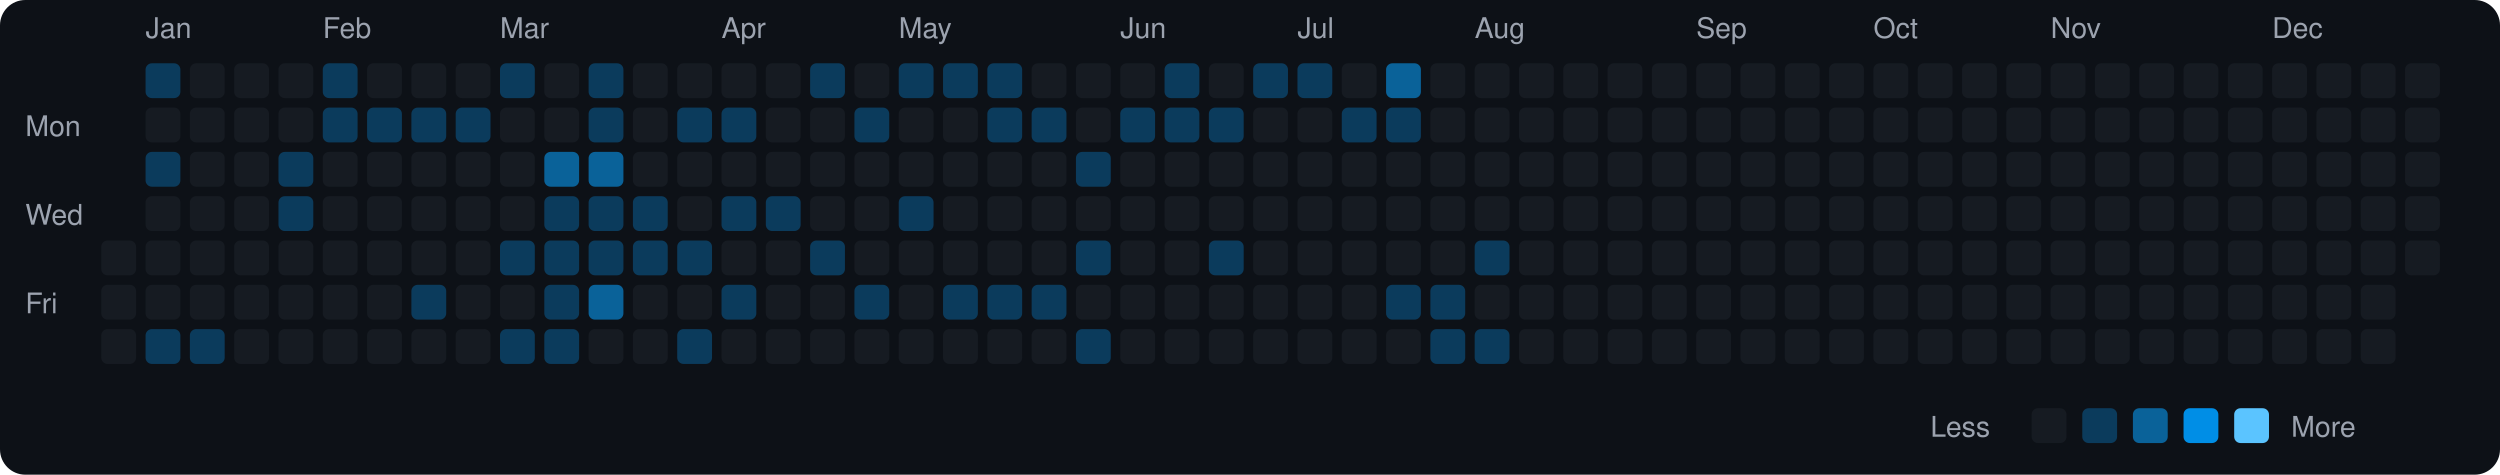
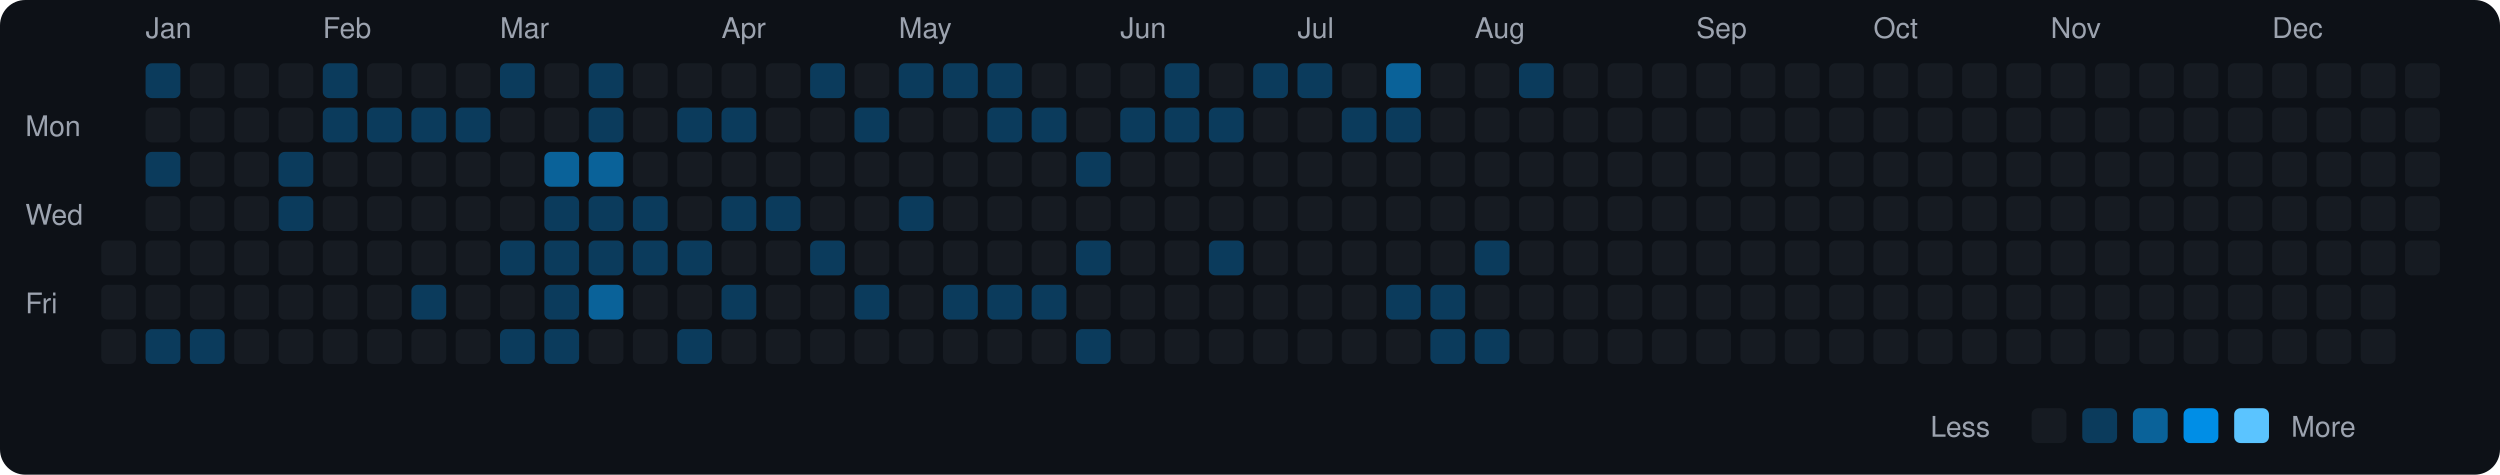
<svg xmlns="http://www.w3.org/2000/svg" viewBox="0 0 790 150" width="790" height="150">
  <rect width="790" height="150" fill="#0d1117" rx="8" ry="8" />
  <text x="8" y="43" fill="#9ca3af" font-size="9" font-family="-apple-system, BlinkMacSystemFont, 'Segoe UI', Helvetica, Arial, sans-serif">Mon</text>
  <text x="8" y="71" fill="#9ca3af" font-size="9" font-family="-apple-system, BlinkMacSystemFont, 'Segoe UI', Helvetica, Arial, sans-serif">Wed</text>
  <text x="8" y="99" fill="#9ca3af" font-size="9" font-family="-apple-system, BlinkMacSystemFont, 'Segoe UI', Helvetica, Arial, sans-serif">Fri</text>
  <rect x="32" y="76" width="11" height="11" rx="2" ry="2" fill="#161b22">
    </rect>
  <rect x="32" y="90" width="11" height="11" rx="2" ry="2" fill="#161b22">
    </rect>
  <rect x="32" y="104" width="11" height="11" rx="2" ry="2" fill="#161b22">
    </rect>
  <text x="46" y="12" fill="#9ca3af" font-size="9" font-family="-apple-system, BlinkMacSystemFont, 'Segoe UI', Helvetica, Arial, sans-serif">Jan</text>
  <rect x="46" y="20" width="11" height="11" rx="2" ry="2" fill="#0b3b5c">
    </rect>
  <rect x="46" y="34" width="11" height="11" rx="2" ry="2" fill="#161b22">
    </rect>
  <rect x="46" y="48" width="11" height="11" rx="2" ry="2" fill="#0b3b5c">
    </rect>
  <rect x="46" y="62" width="11" height="11" rx="2" ry="2" fill="#161b22">
    </rect>
  <rect x="46" y="76" width="11" height="11" rx="2" ry="2" fill="#161b22">
    </rect>
  <rect x="46" y="90" width="11" height="11" rx="2" ry="2" fill="#161b22">
    </rect>
  <rect x="46" y="104" width="11" height="11" rx="2" ry="2" fill="#0b3b5c">
    </rect>
  <rect x="60" y="20" width="11" height="11" rx="2" ry="2" fill="#161b22">
    </rect>
  <rect x="60" y="34" width="11" height="11" rx="2" ry="2" fill="#161b22">
    </rect>
  <rect x="60" y="48" width="11" height="11" rx="2" ry="2" fill="#161b22">
    </rect>
  <rect x="60" y="62" width="11" height="11" rx="2" ry="2" fill="#161b22">
    </rect>
  <rect x="60" y="76" width="11" height="11" rx="2" ry="2" fill="#161b22">
    </rect>
  <rect x="60" y="90" width="11" height="11" rx="2" ry="2" fill="#161b22">
    </rect>
  <rect x="60" y="104" width="11" height="11" rx="2" ry="2" fill="#0b3b5c">
    </rect>
  <rect x="74" y="20" width="11" height="11" rx="2" ry="2" fill="#161b22">
    </rect>
  <rect x="74" y="34" width="11" height="11" rx="2" ry="2" fill="#161b22">
    </rect>
  <rect x="74" y="48" width="11" height="11" rx="2" ry="2" fill="#161b22">
    </rect>
  <rect x="74" y="62" width="11" height="11" rx="2" ry="2" fill="#161b22">
    </rect>
  <rect x="74" y="76" width="11" height="11" rx="2" ry="2" fill="#161b22">
    </rect>
  <rect x="74" y="90" width="11" height="11" rx="2" ry="2" fill="#161b22">
    </rect>
  <rect x="74" y="104" width="11" height="11" rx="2" ry="2" fill="#161b22">
    </rect>
  <rect x="88" y="20" width="11" height="11" rx="2" ry="2" fill="#161b22">
    </rect>
  <rect x="88" y="34" width="11" height="11" rx="2" ry="2" fill="#161b22">
    </rect>
  <rect x="88" y="48" width="11" height="11" rx="2" ry="2" fill="#0b3b5c">
    </rect>
  <rect x="88" y="62" width="11" height="11" rx="2" ry="2" fill="#0b3b5c">
    </rect>
  <rect x="88" y="76" width="11" height="11" rx="2" ry="2" fill="#161b22">
    </rect>
  <rect x="88" y="90" width="11" height="11" rx="2" ry="2" fill="#161b22">
    </rect>
  <rect x="88" y="104" width="11" height="11" rx="2" ry="2" fill="#161b22">
    </rect>
  <text x="102" y="12" fill="#9ca3af" font-size="9" font-family="-apple-system, BlinkMacSystemFont, 'Segoe UI', Helvetica, Arial, sans-serif">Feb</text>
  <rect x="102" y="20" width="11" height="11" rx="2" ry="2" fill="#0b3b5c">
    </rect>
  <rect x="102" y="34" width="11" height="11" rx="2" ry="2" fill="#0b3b5c">
    </rect>
  <rect x="102" y="48" width="11" height="11" rx="2" ry="2" fill="#161b22">
    </rect>
  <rect x="102" y="62" width="11" height="11" rx="2" ry="2" fill="#161b22">
    </rect>
  <rect x="102" y="76" width="11" height="11" rx="2" ry="2" fill="#161b22">
    </rect>
  <rect x="102" y="90" width="11" height="11" rx="2" ry="2" fill="#161b22">
    </rect>
  <rect x="102" y="104" width="11" height="11" rx="2" ry="2" fill="#161b22">
    </rect>
  <rect x="116" y="20" width="11" height="11" rx="2" ry="2" fill="#161b22">
    </rect>
  <rect x="116" y="34" width="11" height="11" rx="2" ry="2" fill="#0b3b5c">
    </rect>
  <rect x="116" y="48" width="11" height="11" rx="2" ry="2" fill="#161b22">
    </rect>
  <rect x="116" y="62" width="11" height="11" rx="2" ry="2" fill="#161b22">
    </rect>
  <rect x="116" y="76" width="11" height="11" rx="2" ry="2" fill="#161b22">
    </rect>
  <rect x="116" y="90" width="11" height="11" rx="2" ry="2" fill="#161b22">
    </rect>
  <rect x="116" y="104" width="11" height="11" rx="2" ry="2" fill="#161b22">
    </rect>
  <rect x="130" y="20" width="11" height="11" rx="2" ry="2" fill="#161b22">
    </rect>
  <rect x="130" y="34" width="11" height="11" rx="2" ry="2" fill="#0b3b5c">
    </rect>
  <rect x="130" y="48" width="11" height="11" rx="2" ry="2" fill="#161b22">
    </rect>
  <rect x="130" y="62" width="11" height="11" rx="2" ry="2" fill="#161b22">
    </rect>
  <rect x="130" y="76" width="11" height="11" rx="2" ry="2" fill="#161b22">
    </rect>
  <rect x="130" y="90" width="11" height="11" rx="2" ry="2" fill="#0b3b5c">
    </rect>
  <rect x="130" y="104" width="11" height="11" rx="2" ry="2" fill="#161b22">
    </rect>
  <rect x="144" y="20" width="11" height="11" rx="2" ry="2" fill="#161b22">
    </rect>
  <rect x="144" y="34" width="11" height="11" rx="2" ry="2" fill="#0b3b5c">
    </rect>
  <rect x="144" y="48" width="11" height="11" rx="2" ry="2" fill="#161b22">
    </rect>
  <rect x="144" y="62" width="11" height="11" rx="2" ry="2" fill="#161b22">
    </rect>
  <rect x="144" y="76" width="11" height="11" rx="2" ry="2" fill="#161b22">
    </rect>
  <rect x="144" y="90" width="11" height="11" rx="2" ry="2" fill="#161b22">
    </rect>
  <rect x="144" y="104" width="11" height="11" rx="2" ry="2" fill="#161b22">
    </rect>
  <text x="158" y="12" fill="#9ca3af" font-size="9" font-family="-apple-system, BlinkMacSystemFont, 'Segoe UI', Helvetica, Arial, sans-serif">Mar</text>
  <rect x="158" y="20" width="11" height="11" rx="2" ry="2" fill="#0b3b5c">
    </rect>
  <rect x="158" y="34" width="11" height="11" rx="2" ry="2" fill="#161b22">
    </rect>
  <rect x="158" y="48" width="11" height="11" rx="2" ry="2" fill="#161b22">
    </rect>
  <rect x="158" y="62" width="11" height="11" rx="2" ry="2" fill="#161b22">
    </rect>
  <rect x="158" y="76" width="11" height="11" rx="2" ry="2" fill="#0b3b5c">
    </rect>
  <rect x="158" y="90" width="11" height="11" rx="2" ry="2" fill="#161b22">
    </rect>
  <rect x="158" y="104" width="11" height="11" rx="2" ry="2" fill="#0b3b5c">
    </rect>
  <rect x="172" y="20" width="11" height="11" rx="2" ry="2" fill="#161b22">
    </rect>
  <rect x="172" y="34" width="11" height="11" rx="2" ry="2" fill="#161b22">
    </rect>
  <rect x="172" y="48" width="11" height="11" rx="2" ry="2" fill="#0a6299">
    </rect>
  <rect x="172" y="62" width="11" height="11" rx="2" ry="2" fill="#0b3b5c">
    </rect>
  <rect x="172" y="76" width="11" height="11" rx="2" ry="2" fill="#0b3b5c">
    </rect>
  <rect x="172" y="90" width="11" height="11" rx="2" ry="2" fill="#0b3b5c">
    </rect>
  <rect x="172" y="104" width="11" height="11" rx="2" ry="2" fill="#0b3b5c">
    </rect>
  <rect x="186" y="20" width="11" height="11" rx="2" ry="2" fill="#0b3b5c">
    </rect>
  <rect x="186" y="34" width="11" height="11" rx="2" ry="2" fill="#0b3b5c">
    </rect>
  <rect x="186" y="48" width="11" height="11" rx="2" ry="2" fill="#0a6299">
    </rect>
  <rect x="186" y="62" width="11" height="11" rx="2" ry="2" fill="#0b3b5c">
    </rect>
  <rect x="186" y="76" width="11" height="11" rx="2" ry="2" fill="#0b3b5c">
    </rect>
  <rect x="186" y="90" width="11" height="11" rx="2" ry="2" fill="#0a6299">
    </rect>
  <rect x="186" y="104" width="11" height="11" rx="2" ry="2" fill="#161b22">
    </rect>
  <rect x="200" y="20" width="11" height="11" rx="2" ry="2" fill="#161b22">
    </rect>
  <rect x="200" y="34" width="11" height="11" rx="2" ry="2" fill="#161b22">
    </rect>
  <rect x="200" y="48" width="11" height="11" rx="2" ry="2" fill="#161b22">
    </rect>
  <rect x="200" y="62" width="11" height="11" rx="2" ry="2" fill="#0b3b5c">
    </rect>
  <rect x="200" y="76" width="11" height="11" rx="2" ry="2" fill="#0b3b5c">
    </rect>
  <rect x="200" y="90" width="11" height="11" rx="2" ry="2" fill="#161b22">
    </rect>
  <rect x="200" y="104" width="11" height="11" rx="2" ry="2" fill="#161b22">
    </rect>
  <rect x="214" y="20" width="11" height="11" rx="2" ry="2" fill="#161b22">
    </rect>
  <rect x="214" y="34" width="11" height="11" rx="2" ry="2" fill="#0b3b5c">
    </rect>
  <rect x="214" y="48" width="11" height="11" rx="2" ry="2" fill="#161b22">
    </rect>
  <rect x="214" y="62" width="11" height="11" rx="2" ry="2" fill="#161b22">
    </rect>
  <rect x="214" y="76" width="11" height="11" rx="2" ry="2" fill="#0b3b5c">
    </rect>
  <rect x="214" y="90" width="11" height="11" rx="2" ry="2" fill="#161b22">
    </rect>
  <rect x="214" y="104" width="11" height="11" rx="2" ry="2" fill="#0b3b5c">
    </rect>
  <text x="228" y="12" fill="#9ca3af" font-size="9" font-family="-apple-system, BlinkMacSystemFont, 'Segoe UI', Helvetica, Arial, sans-serif">Apr</text>
  <rect x="228" y="20" width="11" height="11" rx="2" ry="2" fill="#161b22">
    </rect>
  <rect x="228" y="34" width="11" height="11" rx="2" ry="2" fill="#0b3b5c">
    </rect>
  <rect x="228" y="48" width="11" height="11" rx="2" ry="2" fill="#161b22">
    </rect>
  <rect x="228" y="62" width="11" height="11" rx="2" ry="2" fill="#0b3b5c">
    </rect>
  <rect x="228" y="76" width="11" height="11" rx="2" ry="2" fill="#161b22">
    </rect>
  <rect x="228" y="90" width="11" height="11" rx="2" ry="2" fill="#0b3b5c">
    </rect>
  <rect x="228" y="104" width="11" height="11" rx="2" ry="2" fill="#161b22">
    </rect>
  <rect x="242" y="20" width="11" height="11" rx="2" ry="2" fill="#161b22">
    </rect>
  <rect x="242" y="34" width="11" height="11" rx="2" ry="2" fill="#161b22">
    </rect>
  <rect x="242" y="48" width="11" height="11" rx="2" ry="2" fill="#161b22">
    </rect>
  <rect x="242" y="62" width="11" height="11" rx="2" ry="2" fill="#0b3b5c">
    </rect>
  <rect x="242" y="76" width="11" height="11" rx="2" ry="2" fill="#161b22">
    </rect>
  <rect x="242" y="90" width="11" height="11" rx="2" ry="2" fill="#161b22">
    </rect>
  <rect x="242" y="104" width="11" height="11" rx="2" ry="2" fill="#161b22">
    </rect>
  <rect x="256" y="20" width="11" height="11" rx="2" ry="2" fill="#0b3b5c">
    </rect>
  <rect x="256" y="34" width="11" height="11" rx="2" ry="2" fill="#161b22">
    </rect>
  <rect x="256" y="48" width="11" height="11" rx="2" ry="2" fill="#161b22">
    </rect>
  <rect x="256" y="62" width="11" height="11" rx="2" ry="2" fill="#161b22">
    </rect>
  <rect x="256" y="76" width="11" height="11" rx="2" ry="2" fill="#0b3b5c">
    </rect>
  <rect x="256" y="90" width="11" height="11" rx="2" ry="2" fill="#161b22">
    </rect>
  <rect x="256" y="104" width="11" height="11" rx="2" ry="2" fill="#161b22">
    </rect>
  <rect x="270" y="20" width="11" height="11" rx="2" ry="2" fill="#161b22">
    </rect>
  <rect x="270" y="34" width="11" height="11" rx="2" ry="2" fill="#0b3b5c">
    </rect>
  <rect x="270" y="48" width="11" height="11" rx="2" ry="2" fill="#161b22">
    </rect>
  <rect x="270" y="62" width="11" height="11" rx="2" ry="2" fill="#161b22">
    </rect>
  <rect x="270" y="76" width="11" height="11" rx="2" ry="2" fill="#161b22">
    </rect>
  <rect x="270" y="90" width="11" height="11" rx="2" ry="2" fill="#0b3b5c">
    </rect>
  <rect x="270" y="104" width="11" height="11" rx="2" ry="2" fill="#161b22">
    </rect>
  <text x="284" y="12" fill="#9ca3af" font-size="9" font-family="-apple-system, BlinkMacSystemFont, 'Segoe UI', Helvetica, Arial, sans-serif">May</text>
  <rect x="284" y="20" width="11" height="11" rx="2" ry="2" fill="#0b3b5c">
    </rect>
  <rect x="284" y="34" width="11" height="11" rx="2" ry="2" fill="#161b22">
    </rect>
  <rect x="284" y="48" width="11" height="11" rx="2" ry="2" fill="#161b22">
    </rect>
  <rect x="284" y="62" width="11" height="11" rx="2" ry="2" fill="#0b3b5c">
    </rect>
  <rect x="284" y="76" width="11" height="11" rx="2" ry="2" fill="#161b22">
    </rect>
  <rect x="284" y="90" width="11" height="11" rx="2" ry="2" fill="#161b22">
    </rect>
  <rect x="284" y="104" width="11" height="11" rx="2" ry="2" fill="#161b22">
    </rect>
  <rect x="298" y="20" width="11" height="11" rx="2" ry="2" fill="#0b3b5c">
    </rect>
  <rect x="298" y="34" width="11" height="11" rx="2" ry="2" fill="#161b22">
    </rect>
  <rect x="298" y="48" width="11" height="11" rx="2" ry="2" fill="#161b22">
    </rect>
  <rect x="298" y="62" width="11" height="11" rx="2" ry="2" fill="#161b22">
    </rect>
  <rect x="298" y="76" width="11" height="11" rx="2" ry="2" fill="#161b22">
    </rect>
  <rect x="298" y="90" width="11" height="11" rx="2" ry="2" fill="#0b3b5c">
    </rect>
  <rect x="298" y="104" width="11" height="11" rx="2" ry="2" fill="#161b22">
    </rect>
  <rect x="312" y="20" width="11" height="11" rx="2" ry="2" fill="#0b3b5c">
    </rect>
  <rect x="312" y="34" width="11" height="11" rx="2" ry="2" fill="#0b3b5c">
    </rect>
  <rect x="312" y="48" width="11" height="11" rx="2" ry="2" fill="#161b22">
    </rect>
  <rect x="312" y="62" width="11" height="11" rx="2" ry="2" fill="#161b22">
    </rect>
  <rect x="312" y="76" width="11" height="11" rx="2" ry="2" fill="#161b22">
    </rect>
  <rect x="312" y="90" width="11" height="11" rx="2" ry="2" fill="#0b3b5c">
    </rect>
  <rect x="312" y="104" width="11" height="11" rx="2" ry="2" fill="#161b22">
    </rect>
  <rect x="326" y="20" width="11" height="11" rx="2" ry="2" fill="#161b22">
    </rect>
  <rect x="326" y="34" width="11" height="11" rx="2" ry="2" fill="#0b3b5c">
    </rect>
  <rect x="326" y="48" width="11" height="11" rx="2" ry="2" fill="#161b22">
    </rect>
  <rect x="326" y="62" width="11" height="11" rx="2" ry="2" fill="#161b22">
    </rect>
  <rect x="326" y="76" width="11" height="11" rx="2" ry="2" fill="#161b22">
    </rect>
  <rect x="326" y="90" width="11" height="11" rx="2" ry="2" fill="#0b3b5c">
    </rect>
  <rect x="326" y="104" width="11" height="11" rx="2" ry="2" fill="#161b22">
    </rect>
  <rect x="340" y="20" width="11" height="11" rx="2" ry="2" fill="#161b22">
    </rect>
  <rect x="340" y="34" width="11" height="11" rx="2" ry="2" fill="#161b22">
    </rect>
  <rect x="340" y="48" width="11" height="11" rx="2" ry="2" fill="#0b3b5c">
    </rect>
  <rect x="340" y="62" width="11" height="11" rx="2" ry="2" fill="#161b22">
    </rect>
  <rect x="340" y="76" width="11" height="11" rx="2" ry="2" fill="#0b3b5c">
    </rect>
  <rect x="340" y="90" width="11" height="11" rx="2" ry="2" fill="#161b22">
    </rect>
  <rect x="340" y="104" width="11" height="11" rx="2" ry="2" fill="#0b3b5c">
    </rect>
  <text x="354" y="12" fill="#9ca3af" font-size="9" font-family="-apple-system, BlinkMacSystemFont, 'Segoe UI', Helvetica, Arial, sans-serif">Jun</text>
  <rect x="354" y="20" width="11" height="11" rx="2" ry="2" fill="#161b22">
    </rect>
  <rect x="354" y="34" width="11" height="11" rx="2" ry="2" fill="#0b3b5c">
    </rect>
  <rect x="354" y="48" width="11" height="11" rx="2" ry="2" fill="#161b22">
    </rect>
  <rect x="354" y="62" width="11" height="11" rx="2" ry="2" fill="#161b22">
    </rect>
  <rect x="354" y="76" width="11" height="11" rx="2" ry="2" fill="#161b22">
    </rect>
  <rect x="354" y="90" width="11" height="11" rx="2" ry="2" fill="#161b22">
    </rect>
  <rect x="354" y="104" width="11" height="11" rx="2" ry="2" fill="#161b22">
    </rect>
  <rect x="368" y="20" width="11" height="11" rx="2" ry="2" fill="#0b3b5c">
    </rect>
  <rect x="368" y="34" width="11" height="11" rx="2" ry="2" fill="#0b3b5c">
    </rect>
  <rect x="368" y="48" width="11" height="11" rx="2" ry="2" fill="#161b22">
    </rect>
  <rect x="368" y="62" width="11" height="11" rx="2" ry="2" fill="#161b22">
    </rect>
  <rect x="368" y="76" width="11" height="11" rx="2" ry="2" fill="#161b22">
    </rect>
  <rect x="368" y="90" width="11" height="11" rx="2" ry="2" fill="#161b22">
    </rect>
  <rect x="368" y="104" width="11" height="11" rx="2" ry="2" fill="#161b22">
    </rect>
  <rect x="382" y="20" width="11" height="11" rx="2" ry="2" fill="#161b22">
    </rect>
  <rect x="382" y="34" width="11" height="11" rx="2" ry="2" fill="#0b3b5c">
    </rect>
  <rect x="382" y="48" width="11" height="11" rx="2" ry="2" fill="#161b22">
    </rect>
  <rect x="382" y="62" width="11" height="11" rx="2" ry="2" fill="#161b22">
    </rect>
  <rect x="382" y="76" width="11" height="11" rx="2" ry="2" fill="#0b3b5c">
    </rect>
  <rect x="382" y="90" width="11" height="11" rx="2" ry="2" fill="#161b22">
    </rect>
  <rect x="382" y="104" width="11" height="11" rx="2" ry="2" fill="#161b22">
    </rect>
  <rect x="396" y="20" width="11" height="11" rx="2" ry="2" fill="#0b3b5c">
    </rect>
  <rect x="396" y="34" width="11" height="11" rx="2" ry="2" fill="#161b22">
    </rect>
  <rect x="396" y="48" width="11" height="11" rx="2" ry="2" fill="#161b22">
    </rect>
  <rect x="396" y="62" width="11" height="11" rx="2" ry="2" fill="#161b22">
    </rect>
  <rect x="396" y="76" width="11" height="11" rx="2" ry="2" fill="#161b22">
    </rect>
  <rect x="396" y="90" width="11" height="11" rx="2" ry="2" fill="#161b22">
    </rect>
  <rect x="396" y="104" width="11" height="11" rx="2" ry="2" fill="#161b22">
    </rect>
  <text x="410" y="12" fill="#9ca3af" font-size="9" font-family="-apple-system, BlinkMacSystemFont, 'Segoe UI', Helvetica, Arial, sans-serif">Jul</text>
  <rect x="410" y="20" width="11" height="11" rx="2" ry="2" fill="#0b3b5c">
    </rect>
  <rect x="410" y="34" width="11" height="11" rx="2" ry="2" fill="#161b22">
    </rect>
  <rect x="410" y="48" width="11" height="11" rx="2" ry="2" fill="#161b22">
    </rect>
  <rect x="410" y="62" width="11" height="11" rx="2" ry="2" fill="#161b22">
    </rect>
  <rect x="410" y="76" width="11" height="11" rx="2" ry="2" fill="#161b22">
    </rect>
  <rect x="410" y="90" width="11" height="11" rx="2" ry="2" fill="#161b22">
    </rect>
  <rect x="410" y="104" width="11" height="11" rx="2" ry="2" fill="#161b22">
    </rect>
  <rect x="424" y="20" width="11" height="11" rx="2" ry="2" fill="#161b22">
    </rect>
  <rect x="424" y="34" width="11" height="11" rx="2" ry="2" fill="#0b3b5c">
    </rect>
  <rect x="424" y="48" width="11" height="11" rx="2" ry="2" fill="#161b22">
    </rect>
  <rect x="424" y="62" width="11" height="11" rx="2" ry="2" fill="#161b22">
    </rect>
  <rect x="424" y="76" width="11" height="11" rx="2" ry="2" fill="#161b22">
    </rect>
  <rect x="424" y="90" width="11" height="11" rx="2" ry="2" fill="#161b22">
    </rect>
  <rect x="424" y="104" width="11" height="11" rx="2" ry="2" fill="#161b22">
    </rect>
  <rect x="438" y="20" width="11" height="11" rx="2" ry="2" fill="#0a6299">
    </rect>
  <rect x="438" y="34" width="11" height="11" rx="2" ry="2" fill="#0b3b5c">
    </rect>
  <rect x="438" y="48" width="11" height="11" rx="2" ry="2" fill="#161b22">
    </rect>
  <rect x="438" y="62" width="11" height="11" rx="2" ry="2" fill="#161b22">
    </rect>
  <rect x="438" y="76" width="11" height="11" rx="2" ry="2" fill="#161b22">
    </rect>
  <rect x="438" y="90" width="11" height="11" rx="2" ry="2" fill="#0b3b5c">
    </rect>
  <rect x="438" y="104" width="11" height="11" rx="2" ry="2" fill="#161b22">
    </rect>
  <rect x="452" y="20" width="11" height="11" rx="2" ry="2" fill="#161b22">
    </rect>
  <rect x="452" y="34" width="11" height="11" rx="2" ry="2" fill="#161b22">
    </rect>
  <rect x="452" y="48" width="11" height="11" rx="2" ry="2" fill="#161b22">
    </rect>
  <rect x="452" y="62" width="11" height="11" rx="2" ry="2" fill="#161b22">
    </rect>
  <rect x="452" y="76" width="11" height="11" rx="2" ry="2" fill="#161b22">
    </rect>
  <rect x="452" y="90" width="11" height="11" rx="2" ry="2" fill="#0b3b5c">
    </rect>
  <rect x="452" y="104" width="11" height="11" rx="2" ry="2" fill="#0b3b5c">
    </rect>
  <text x="466" y="12" fill="#9ca3af" font-size="9" font-family="-apple-system, BlinkMacSystemFont, 'Segoe UI', Helvetica, Arial, sans-serif">Aug</text>
  <rect x="466" y="20" width="11" height="11" rx="2" ry="2" fill="#161b22">
    </rect>
  <rect x="466" y="34" width="11" height="11" rx="2" ry="2" fill="#161b22">
    </rect>
  <rect x="466" y="48" width="11" height="11" rx="2" ry="2" fill="#161b22">
    </rect>
  <rect x="466" y="62" width="11" height="11" rx="2" ry="2" fill="#161b22">
    </rect>
  <rect x="466" y="76" width="11" height="11" rx="2" ry="2" fill="#0b3b5c">
    </rect>
  <rect x="466" y="90" width="11" height="11" rx="2" ry="2" fill="#161b22">
    </rect>
  <rect x="466" y="104" width="11" height="11" rx="2" ry="2" fill="#0b3b5c">
    </rect>
-   <rect x="480" y="20" width="11" height="11" rx="2" ry="2" fill="#161b22">
+   <rect x="480" y="20" width="11" height="11" rx="2" ry="2" fill="#0b3b5c">
    </rect>
  <rect x="480" y="34" width="11" height="11" rx="2" ry="2" fill="#161b22">
    </rect>
  <rect x="480" y="48" width="11" height="11" rx="2" ry="2" fill="#161b22">
    </rect>
  <rect x="480" y="62" width="11" height="11" rx="2" ry="2" fill="#161b22">
    </rect>
  <rect x="480" y="76" width="11" height="11" rx="2" ry="2" fill="#161b22">
    </rect>
  <rect x="480" y="90" width="11" height="11" rx="2" ry="2" fill="#161b22">
    </rect>
  <rect x="480" y="104" width="11" height="11" rx="2" ry="2" fill="#161b22">
    </rect>
  <rect x="494" y="20" width="11" height="11" rx="2" ry="2" fill="#161b22">
    </rect>
  <rect x="494" y="34" width="11" height="11" rx="2" ry="2" fill="#161b22">
    </rect>
  <rect x="494" y="48" width="11" height="11" rx="2" ry="2" fill="#161b22">
    </rect>
  <rect x="494" y="62" width="11" height="11" rx="2" ry="2" fill="#161b22">
    </rect>
  <rect x="494" y="76" width="11" height="11" rx="2" ry="2" fill="#161b22">
    </rect>
  <rect x="494" y="90" width="11" height="11" rx="2" ry="2" fill="#161b22">
    </rect>
  <rect x="494" y="104" width="11" height="11" rx="2" ry="2" fill="#161b22">
    </rect>
  <rect x="508" y="20" width="11" height="11" rx="2" ry="2" fill="#161b22">
    </rect>
  <rect x="508" y="34" width="11" height="11" rx="2" ry="2" fill="#161b22">
    </rect>
  <rect x="508" y="48" width="11" height="11" rx="2" ry="2" fill="#161b22">
    </rect>
  <rect x="508" y="62" width="11" height="11" rx="2" ry="2" fill="#161b22">
    </rect>
  <rect x="508" y="76" width="11" height="11" rx="2" ry="2" fill="#161b22">
    </rect>
  <rect x="508" y="90" width="11" height="11" rx="2" ry="2" fill="#161b22">
    </rect>
  <rect x="508" y="104" width="11" height="11" rx="2" ry="2" fill="#161b22">
    </rect>
  <rect x="522" y="20" width="11" height="11" rx="2" ry="2" fill="#161b22">
    </rect>
  <rect x="522" y="34" width="11" height="11" rx="2" ry="2" fill="#161b22">
    </rect>
  <rect x="522" y="48" width="11" height="11" rx="2" ry="2" fill="#161b22">
    </rect>
  <rect x="522" y="62" width="11" height="11" rx="2" ry="2" fill="#161b22">
    </rect>
  <rect x="522" y="76" width="11" height="11" rx="2" ry="2" fill="#161b22">
    </rect>
  <rect x="522" y="90" width="11" height="11" rx="2" ry="2" fill="#161b22">
    </rect>
  <rect x="522" y="104" width="11" height="11" rx="2" ry="2" fill="#161b22">
    </rect>
  <text x="536" y="12" fill="#9ca3af" font-size="9" font-family="-apple-system, BlinkMacSystemFont, 'Segoe UI', Helvetica, Arial, sans-serif">Sep</text>
  <rect x="536" y="20" width="11" height="11" rx="2" ry="2" fill="#161b22">
    </rect>
  <rect x="536" y="34" width="11" height="11" rx="2" ry="2" fill="#161b22">
    </rect>
  <rect x="536" y="48" width="11" height="11" rx="2" ry="2" fill="#161b22">
    </rect>
  <rect x="536" y="62" width="11" height="11" rx="2" ry="2" fill="#161b22">
    </rect>
  <rect x="536" y="76" width="11" height="11" rx="2" ry="2" fill="#161b22">
    </rect>
  <rect x="536" y="90" width="11" height="11" rx="2" ry="2" fill="#161b22">
    </rect>
  <rect x="536" y="104" width="11" height="11" rx="2" ry="2" fill="#161b22">
    </rect>
  <rect x="550" y="20" width="11" height="11" rx="2" ry="2" fill="#161b22">
    </rect>
  <rect x="550" y="34" width="11" height="11" rx="2" ry="2" fill="#161b22">
    </rect>
  <rect x="550" y="48" width="11" height="11" rx="2" ry="2" fill="#161b22">
    </rect>
  <rect x="550" y="62" width="11" height="11" rx="2" ry="2" fill="#161b22">
    </rect>
  <rect x="550" y="76" width="11" height="11" rx="2" ry="2" fill="#161b22">
    </rect>
  <rect x="550" y="90" width="11" height="11" rx="2" ry="2" fill="#161b22">
    </rect>
  <rect x="550" y="104" width="11" height="11" rx="2" ry="2" fill="#161b22">
    </rect>
  <rect x="564" y="20" width="11" height="11" rx="2" ry="2" fill="#161b22">
    </rect>
  <rect x="564" y="34" width="11" height="11" rx="2" ry="2" fill="#161b22">
    </rect>
  <rect x="564" y="48" width="11" height="11" rx="2" ry="2" fill="#161b22">
    </rect>
  <rect x="564" y="62" width="11" height="11" rx="2" ry="2" fill="#161b22">
    </rect>
  <rect x="564" y="76" width="11" height="11" rx="2" ry="2" fill="#161b22">
    </rect>
  <rect x="564" y="90" width="11" height="11" rx="2" ry="2" fill="#161b22">
    </rect>
  <rect x="564" y="104" width="11" height="11" rx="2" ry="2" fill="#161b22">
    </rect>
  <rect x="578" y="20" width="11" height="11" rx="2" ry="2" fill="#161b22">
    </rect>
  <rect x="578" y="34" width="11" height="11" rx="2" ry="2" fill="#161b22">
    </rect>
  <rect x="578" y="48" width="11" height="11" rx="2" ry="2" fill="#161b22">
    </rect>
  <rect x="578" y="62" width="11" height="11" rx="2" ry="2" fill="#161b22">
    </rect>
  <rect x="578" y="76" width="11" height="11" rx="2" ry="2" fill="#161b22">
    </rect>
  <rect x="578" y="90" width="11" height="11" rx="2" ry="2" fill="#161b22">
    </rect>
  <rect x="578" y="104" width="11" height="11" rx="2" ry="2" fill="#161b22">
    </rect>
  <text x="592" y="12" fill="#9ca3af" font-size="9" font-family="-apple-system, BlinkMacSystemFont, 'Segoe UI', Helvetica, Arial, sans-serif">Oct</text>
  <rect x="592" y="20" width="11" height="11" rx="2" ry="2" fill="#161b22">
    </rect>
  <rect x="592" y="34" width="11" height="11" rx="2" ry="2" fill="#161b22">
    </rect>
  <rect x="592" y="48" width="11" height="11" rx="2" ry="2" fill="#161b22">
    </rect>
  <rect x="592" y="62" width="11" height="11" rx="2" ry="2" fill="#161b22">
    </rect>
  <rect x="592" y="76" width="11" height="11" rx="2" ry="2" fill="#161b22">
    </rect>
  <rect x="592" y="90" width="11" height="11" rx="2" ry="2" fill="#161b22">
    </rect>
  <rect x="592" y="104" width="11" height="11" rx="2" ry="2" fill="#161b22">
    </rect>
  <rect x="606" y="20" width="11" height="11" rx="2" ry="2" fill="#161b22">
    </rect>
  <rect x="606" y="34" width="11" height="11" rx="2" ry="2" fill="#161b22">
    </rect>
  <rect x="606" y="48" width="11" height="11" rx="2" ry="2" fill="#161b22">
    </rect>
  <rect x="606" y="62" width="11" height="11" rx="2" ry="2" fill="#161b22">
    </rect>
  <rect x="606" y="76" width="11" height="11" rx="2" ry="2" fill="#161b22">
    </rect>
  <rect x="606" y="90" width="11" height="11" rx="2" ry="2" fill="#161b22">
    </rect>
  <rect x="606" y="104" width="11" height="11" rx="2" ry="2" fill="#161b22">
    </rect>
  <rect x="620" y="20" width="11" height="11" rx="2" ry="2" fill="#161b22">
    </rect>
  <rect x="620" y="34" width="11" height="11" rx="2" ry="2" fill="#161b22">
    </rect>
  <rect x="620" y="48" width="11" height="11" rx="2" ry="2" fill="#161b22">
    </rect>
  <rect x="620" y="62" width="11" height="11" rx="2" ry="2" fill="#161b22">
    </rect>
  <rect x="620" y="76" width="11" height="11" rx="2" ry="2" fill="#161b22">
    </rect>
  <rect x="620" y="90" width="11" height="11" rx="2" ry="2" fill="#161b22">
    </rect>
  <rect x="620" y="104" width="11" height="11" rx="2" ry="2" fill="#161b22">
    </rect>
  <rect x="634" y="20" width="11" height="11" rx="2" ry="2" fill="#161b22">
    </rect>
  <rect x="634" y="34" width="11" height="11" rx="2" ry="2" fill="#161b22">
    </rect>
  <rect x="634" y="48" width="11" height="11" rx="2" ry="2" fill="#161b22">
    </rect>
  <rect x="634" y="62" width="11" height="11" rx="2" ry="2" fill="#161b22">
    </rect>
  <rect x="634" y="76" width="11" height="11" rx="2" ry="2" fill="#161b22">
    </rect>
  <rect x="634" y="90" width="11" height="11" rx="2" ry="2" fill="#161b22">
    </rect>
  <rect x="634" y="104" width="11" height="11" rx="2" ry="2" fill="#161b22">
    </rect>
  <text x="648" y="12" fill="#9ca3af" font-size="9" font-family="-apple-system, BlinkMacSystemFont, 'Segoe UI', Helvetica, Arial, sans-serif">Nov</text>
  <rect x="648" y="20" width="11" height="11" rx="2" ry="2" fill="#161b22">
    </rect>
  <rect x="648" y="34" width="11" height="11" rx="2" ry="2" fill="#161b22">
    </rect>
  <rect x="648" y="48" width="11" height="11" rx="2" ry="2" fill="#161b22">
    </rect>
  <rect x="648" y="62" width="11" height="11" rx="2" ry="2" fill="#161b22">
    </rect>
  <rect x="648" y="76" width="11" height="11" rx="2" ry="2" fill="#161b22">
    </rect>
  <rect x="648" y="90" width="11" height="11" rx="2" ry="2" fill="#161b22">
    </rect>
  <rect x="648" y="104" width="11" height="11" rx="2" ry="2" fill="#161b22">
    </rect>
  <rect x="662" y="20" width="11" height="11" rx="2" ry="2" fill="#161b22">
    </rect>
  <rect x="662" y="34" width="11" height="11" rx="2" ry="2" fill="#161b22">
    </rect>
  <rect x="662" y="48" width="11" height="11" rx="2" ry="2" fill="#161b22">
    </rect>
  <rect x="662" y="62" width="11" height="11" rx="2" ry="2" fill="#161b22">
    </rect>
  <rect x="662" y="76" width="11" height="11" rx="2" ry="2" fill="#161b22">
    </rect>
  <rect x="662" y="90" width="11" height="11" rx="2" ry="2" fill="#161b22">
    </rect>
  <rect x="662" y="104" width="11" height="11" rx="2" ry="2" fill="#161b22">
    </rect>
  <rect x="676" y="20" width="11" height="11" rx="2" ry="2" fill="#161b22">
    </rect>
  <rect x="676" y="34" width="11" height="11" rx="2" ry="2" fill="#161b22">
    </rect>
  <rect x="676" y="48" width="11" height="11" rx="2" ry="2" fill="#161b22">
    </rect>
  <rect x="676" y="62" width="11" height="11" rx="2" ry="2" fill="#161b22">
    </rect>
  <rect x="676" y="76" width="11" height="11" rx="2" ry="2" fill="#161b22">
    </rect>
  <rect x="676" y="90" width="11" height="11" rx="2" ry="2" fill="#161b22">
    </rect>
  <rect x="676" y="104" width="11" height="11" rx="2" ry="2" fill="#161b22">
    </rect>
  <rect x="690" y="20" width="11" height="11" rx="2" ry="2" fill="#161b22">
    </rect>
  <rect x="690" y="34" width="11" height="11" rx="2" ry="2" fill="#161b22">
    </rect>
  <rect x="690" y="48" width="11" height="11" rx="2" ry="2" fill="#161b22">
    </rect>
  <rect x="690" y="62" width="11" height="11" rx="2" ry="2" fill="#161b22">
    </rect>
  <rect x="690" y="76" width="11" height="11" rx="2" ry="2" fill="#161b22">
    </rect>
  <rect x="690" y="90" width="11" height="11" rx="2" ry="2" fill="#161b22">
    </rect>
  <rect x="690" y="104" width="11" height="11" rx="2" ry="2" fill="#161b22">
    </rect>
  <rect x="704" y="20" width="11" height="11" rx="2" ry="2" fill="#161b22">
    </rect>
  <rect x="704" y="34" width="11" height="11" rx="2" ry="2" fill="#161b22">
    </rect>
  <rect x="704" y="48" width="11" height="11" rx="2" ry="2" fill="#161b22">
    </rect>
  <rect x="704" y="62" width="11" height="11" rx="2" ry="2" fill="#161b22">
    </rect>
  <rect x="704" y="76" width="11" height="11" rx="2" ry="2" fill="#161b22">
    </rect>
  <rect x="704" y="90" width="11" height="11" rx="2" ry="2" fill="#161b22">
    </rect>
  <rect x="704" y="104" width="11" height="11" rx="2" ry="2" fill="#161b22">
    </rect>
  <text x="718" y="12" fill="#9ca3af" font-size="9" font-family="-apple-system, BlinkMacSystemFont, 'Segoe UI', Helvetica, Arial, sans-serif">Dec</text>
  <rect x="718" y="20" width="11" height="11" rx="2" ry="2" fill="#161b22">
    </rect>
  <rect x="718" y="34" width="11" height="11" rx="2" ry="2" fill="#161b22">
    </rect>
  <rect x="718" y="48" width="11" height="11" rx="2" ry="2" fill="#161b22">
    </rect>
  <rect x="718" y="62" width="11" height="11" rx="2" ry="2" fill="#161b22">
    </rect>
  <rect x="718" y="76" width="11" height="11" rx="2" ry="2" fill="#161b22">
    </rect>
  <rect x="718" y="90" width="11" height="11" rx="2" ry="2" fill="#161b22">
    </rect>
  <rect x="718" y="104" width="11" height="11" rx="2" ry="2" fill="#161b22">
    </rect>
  <rect x="732" y="20" width="11" height="11" rx="2" ry="2" fill="#161b22">
    </rect>
  <rect x="732" y="34" width="11" height="11" rx="2" ry="2" fill="#161b22">
    </rect>
  <rect x="732" y="48" width="11" height="11" rx="2" ry="2" fill="#161b22">
    </rect>
  <rect x="732" y="62" width="11" height="11" rx="2" ry="2" fill="#161b22">
    </rect>
  <rect x="732" y="76" width="11" height="11" rx="2" ry="2" fill="#161b22">
    </rect>
  <rect x="732" y="90" width="11" height="11" rx="2" ry="2" fill="#161b22">
    </rect>
  <rect x="732" y="104" width="11" height="11" rx="2" ry="2" fill="#161b22">
    </rect>
  <rect x="746" y="20" width="11" height="11" rx="2" ry="2" fill="#161b22">
    </rect>
  <rect x="746" y="34" width="11" height="11" rx="2" ry="2" fill="#161b22">
    </rect>
  <rect x="746" y="48" width="11" height="11" rx="2" ry="2" fill="#161b22">
    </rect>
  <rect x="746" y="62" width="11" height="11" rx="2" ry="2" fill="#161b22">
    </rect>
  <rect x="746" y="76" width="11" height="11" rx="2" ry="2" fill="#161b22">
    </rect>
  <rect x="746" y="90" width="11" height="11" rx="2" ry="2" fill="#161b22">
    </rect>
  <rect x="746" y="104" width="11" height="11" rx="2" ry="2" fill="#161b22">
    </rect>
  <rect x="760" y="20" width="11" height="11" rx="2" ry="2" fill="#161b22">
    </rect>
  <rect x="760" y="34" width="11" height="11" rx="2" ry="2" fill="#161b22">
    </rect>
  <rect x="760" y="48" width="11" height="11" rx="2" ry="2" fill="#161b22">
    </rect>
  <rect x="760" y="62" width="11" height="11" rx="2" ry="2" fill="#161b22">
    </rect>
  <rect x="760" y="76" width="11" height="11" rx="2" ry="2" fill="#161b22">
    </rect>
  <text x="610" y="138" fill="#9ca3af" font-size="9" font-family="-apple-system, BlinkMacSystemFont, 'Segoe UI', Helvetica, Arial, sans-serif">Less</text>
  <rect x="642" y="129" width="11" height="11" rx="2" ry="2" fill="#161b22" />
  <rect x="658" y="129" width="11" height="11" rx="2" ry="2" fill="#0b3b5c" />
  <rect x="674" y="129" width="11" height="11" rx="2" ry="2" fill="#0a6299" />
  <rect x="690" y="129" width="11" height="11" rx="2" ry="2" fill="#008ee6" />
  <rect x="706" y="129" width="11" height="11" rx="2" ry="2" fill="#5bc4ff" />
  <text x="724" y="138" fill="#9ca3af" font-size="9" font-family="-apple-system, BlinkMacSystemFont, 'Segoe UI', Helvetica, Arial, sans-serif">More</text>
</svg>
